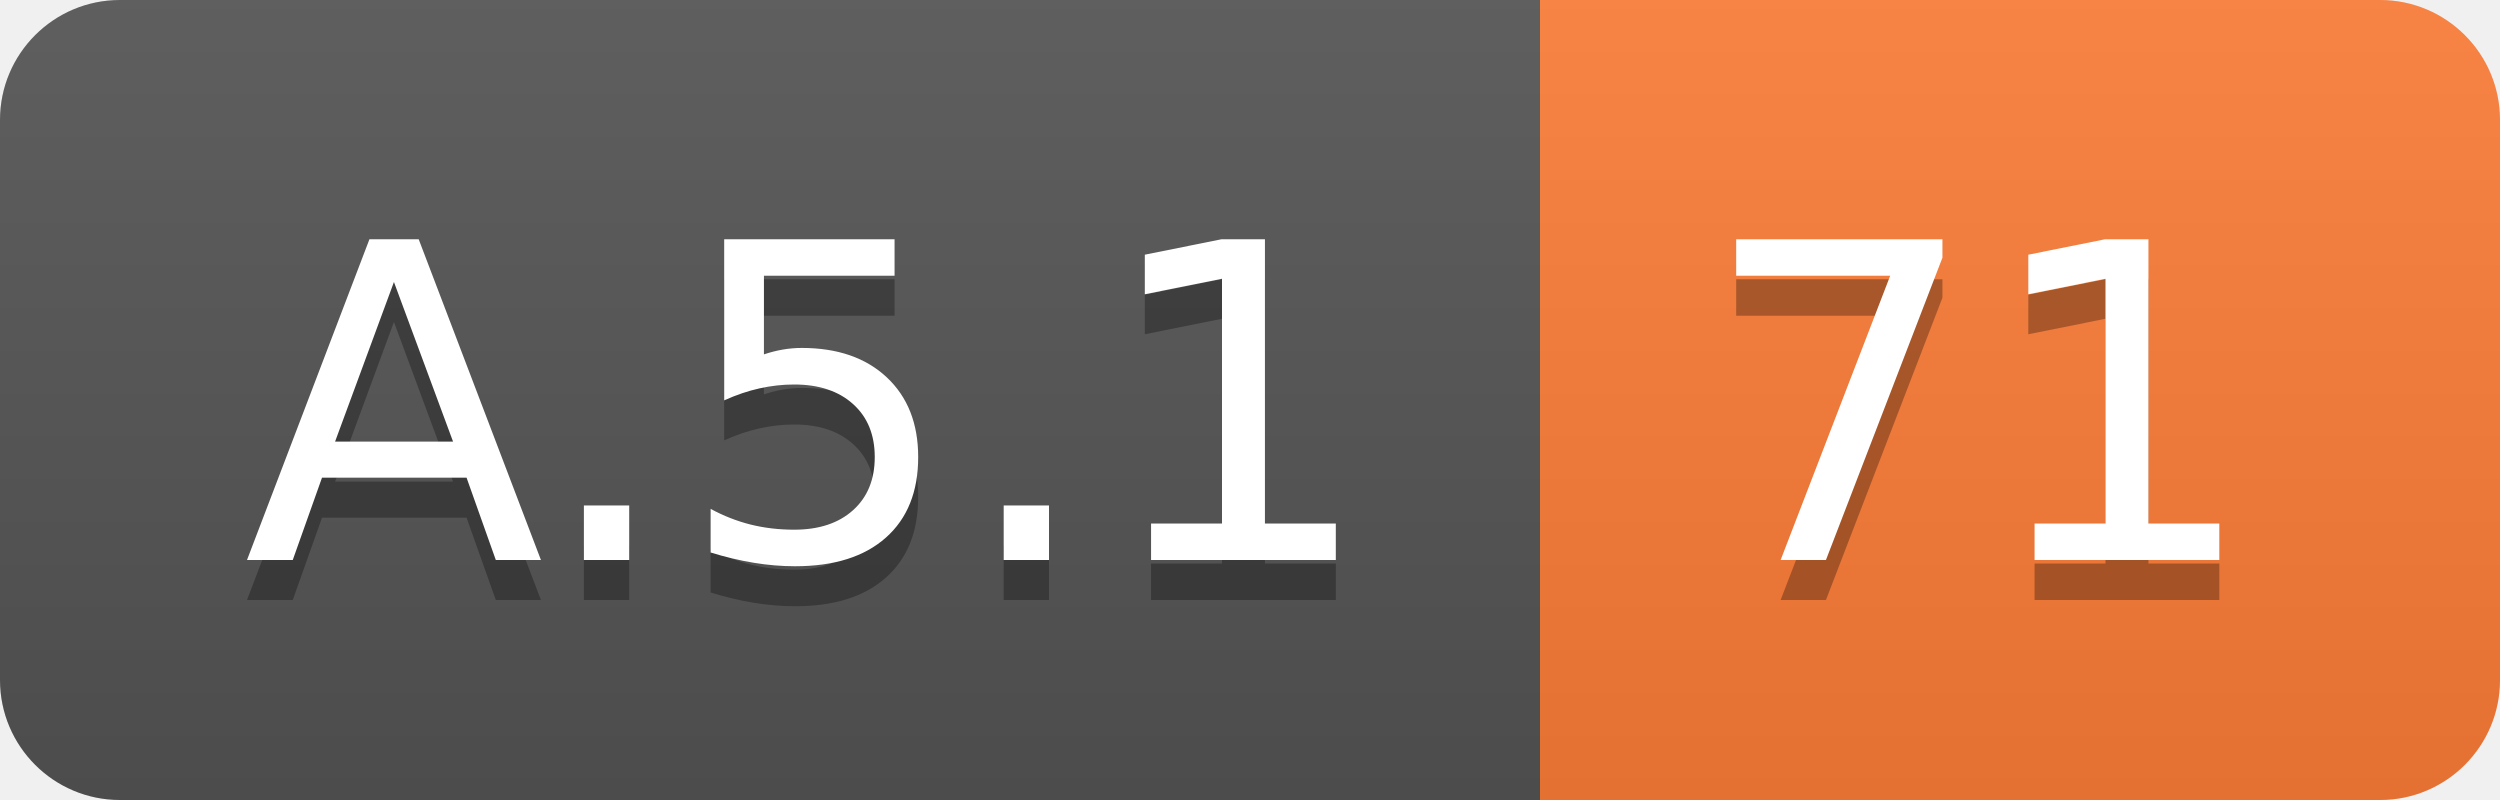
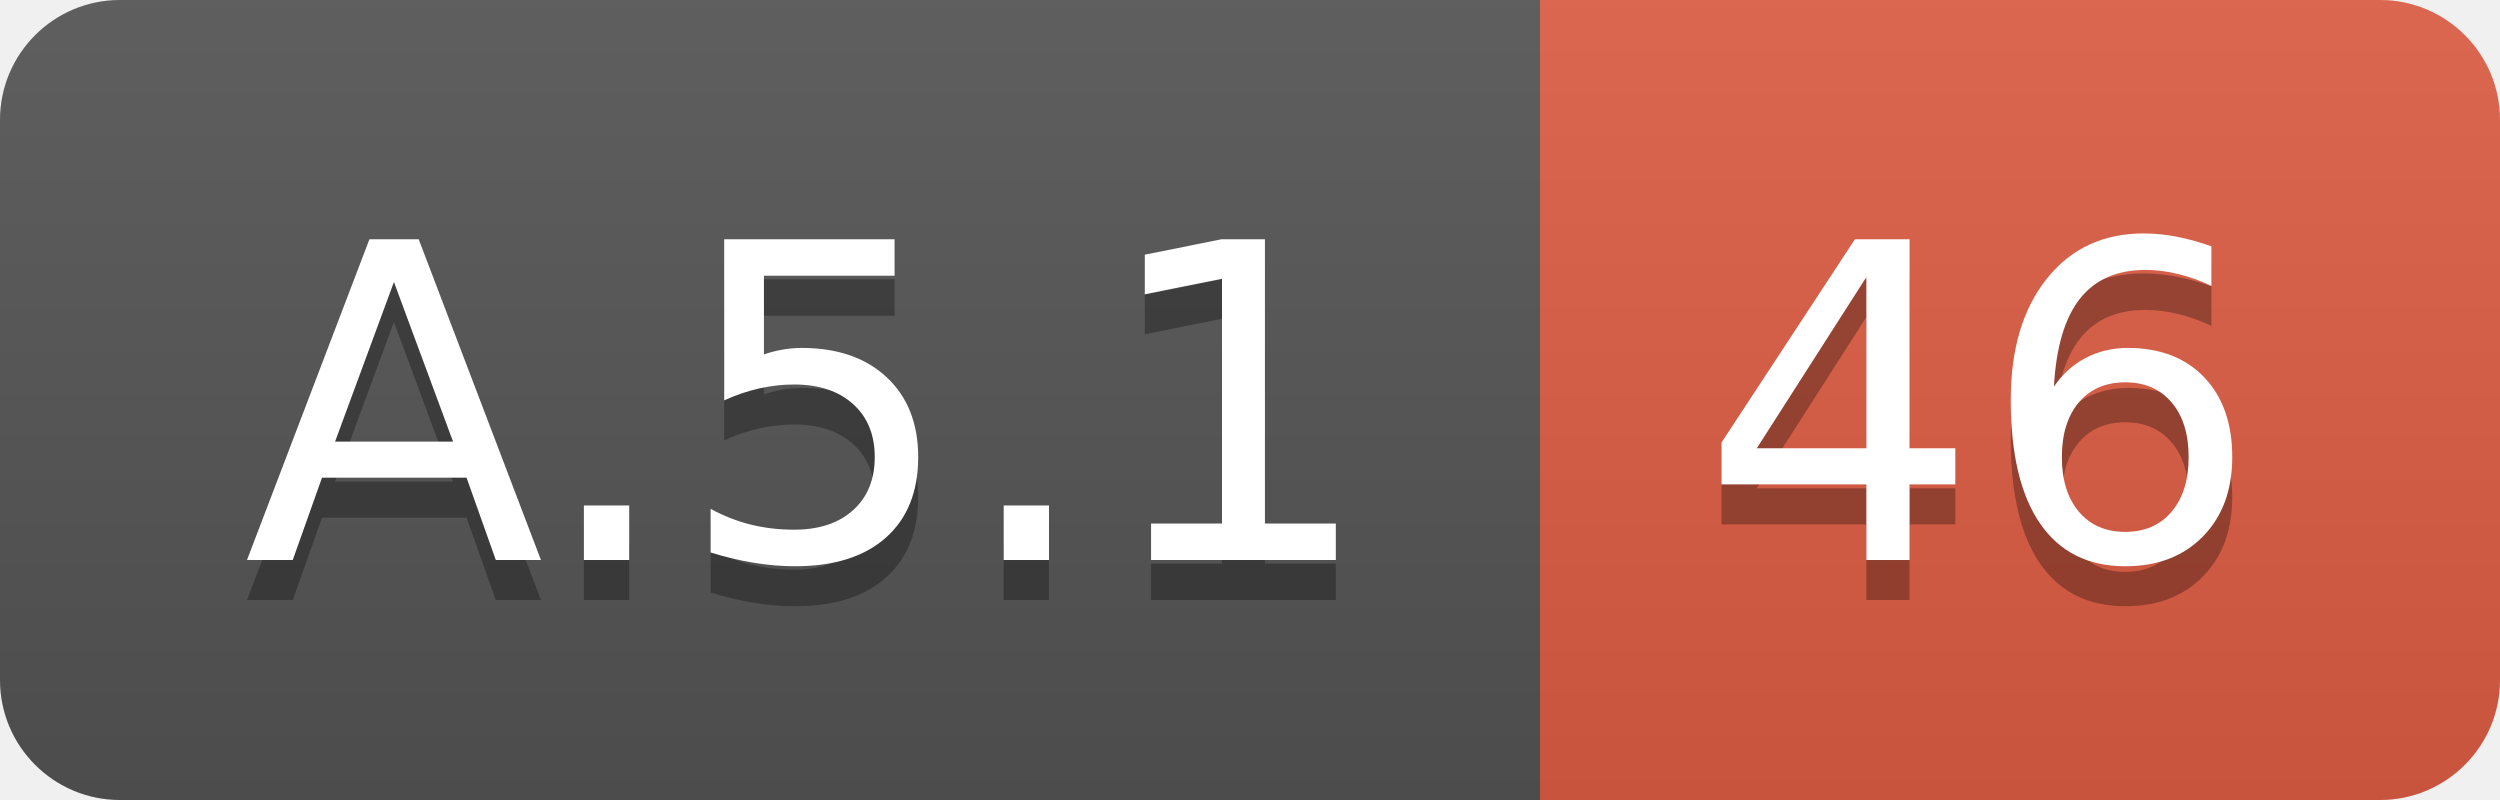
<svg xmlns="http://www.w3.org/2000/svg" width="62.5" height="20">
  <linearGradient id="smooth" x2="0" y2="100%">
    <stop offset="0" stop-color="#bbb" stop-opacity=".1" />
    <stop offset="1" stop-opacity=".1" />
  </linearGradient>
  <clipPath id="round">
    <rect width="62.5" height="20" rx="3" fill="#fff" />
  </clipPath>
  <g clip-path="url(#round)">
    <rect width="38.5" height="20" fill="#555" />
-     <rect x="38.5" width="24.0" height="20" fill="#fe7d37" />
+     <rect x="38.5" width="24.0" height="20" fill="#e05d44" />
    <rect width="62.5" height="20" fill="url(#smooth)" />
  </g>
  <g fill="#fff" text-anchor="middle" font-family="DejaVu Sans,Verdana,Geneva,sans-serif" font-size="110">
    <text x="202.5" y="150" fill="#010101" fill-opacity=".3" transform="scale(0.1)" textLength="285.0" lengthAdjust="spacing">A.5.1</text>
    <text x="202.5" y="140" transform="scale(0.1)" textLength="285.0" lengthAdjust="spacing">A.5.1</text>
-     <text x="495.0" y="150" fill="#010101" fill-opacity=".3" transform="scale(0.1)" textLength="140.0" lengthAdjust="spacing">71</text>
-     <text x="495.0" y="140" transform="scale(0.1)" textLength="140.0" lengthAdjust="spacing">71</text>
+     <text x="495.0" y="150" fill="#010101" fill-opacity=".3" transform="scale(0.1)" textLength="140.0" lengthAdjust="spacing">46</text>
+     <text x="495.0" y="140" transform="scale(0.1)" textLength="140.0" lengthAdjust="spacing">46</text>
  </g>
</svg>
